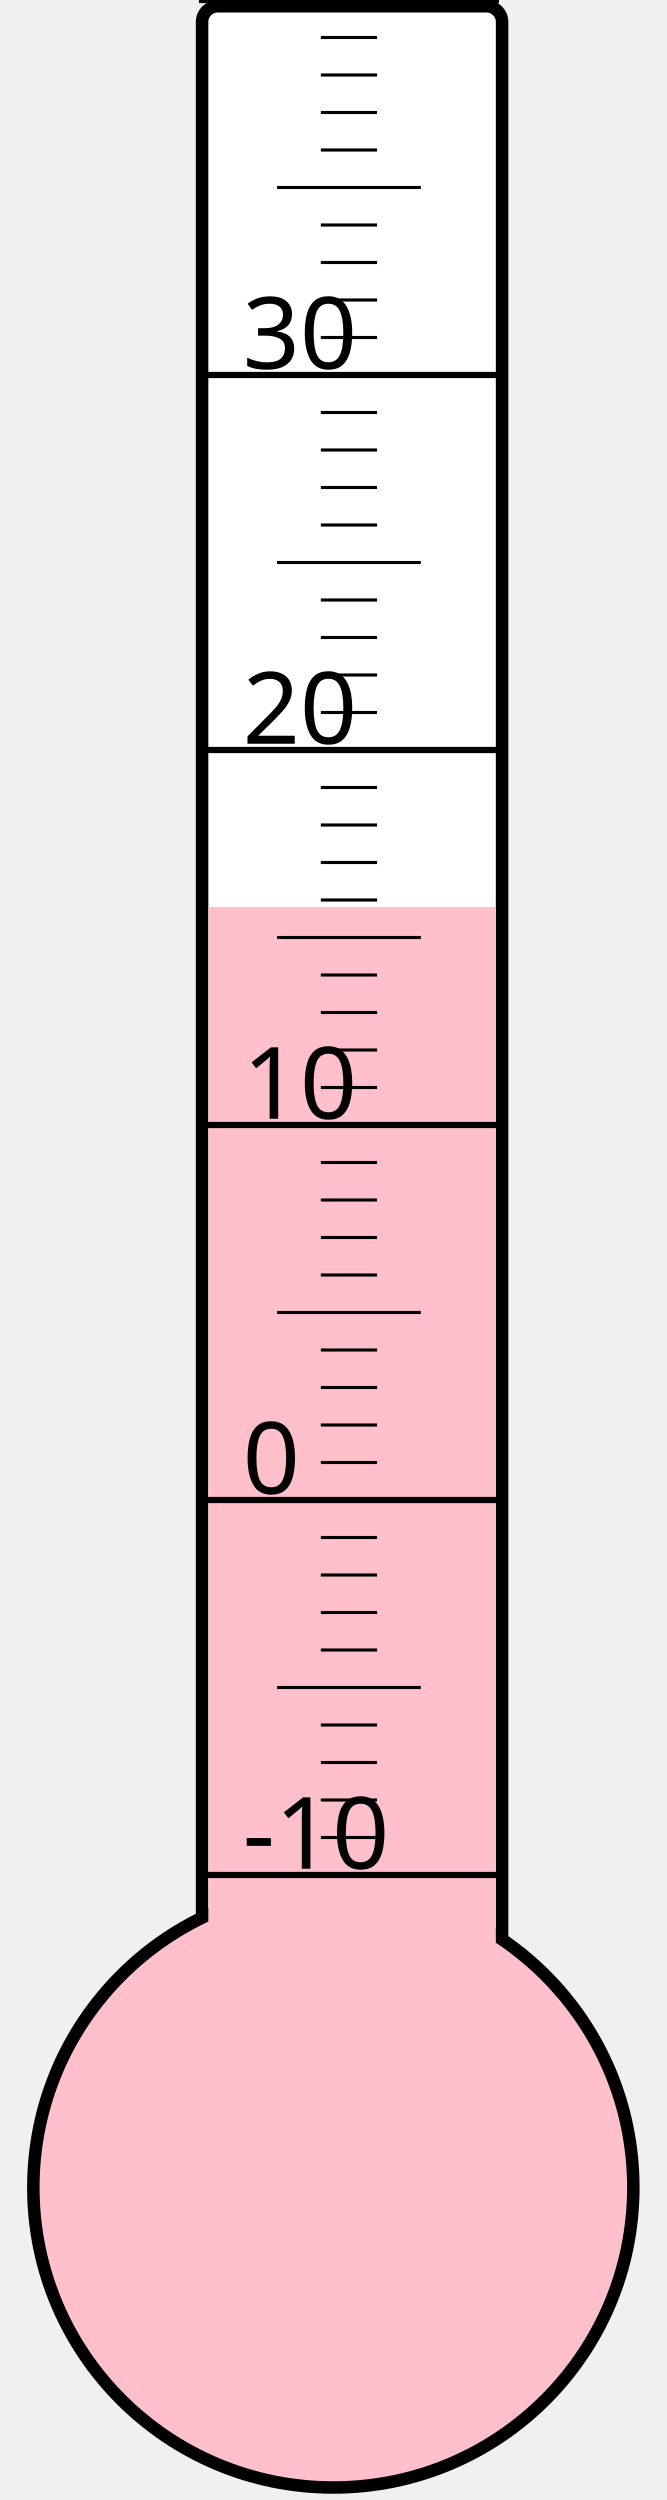
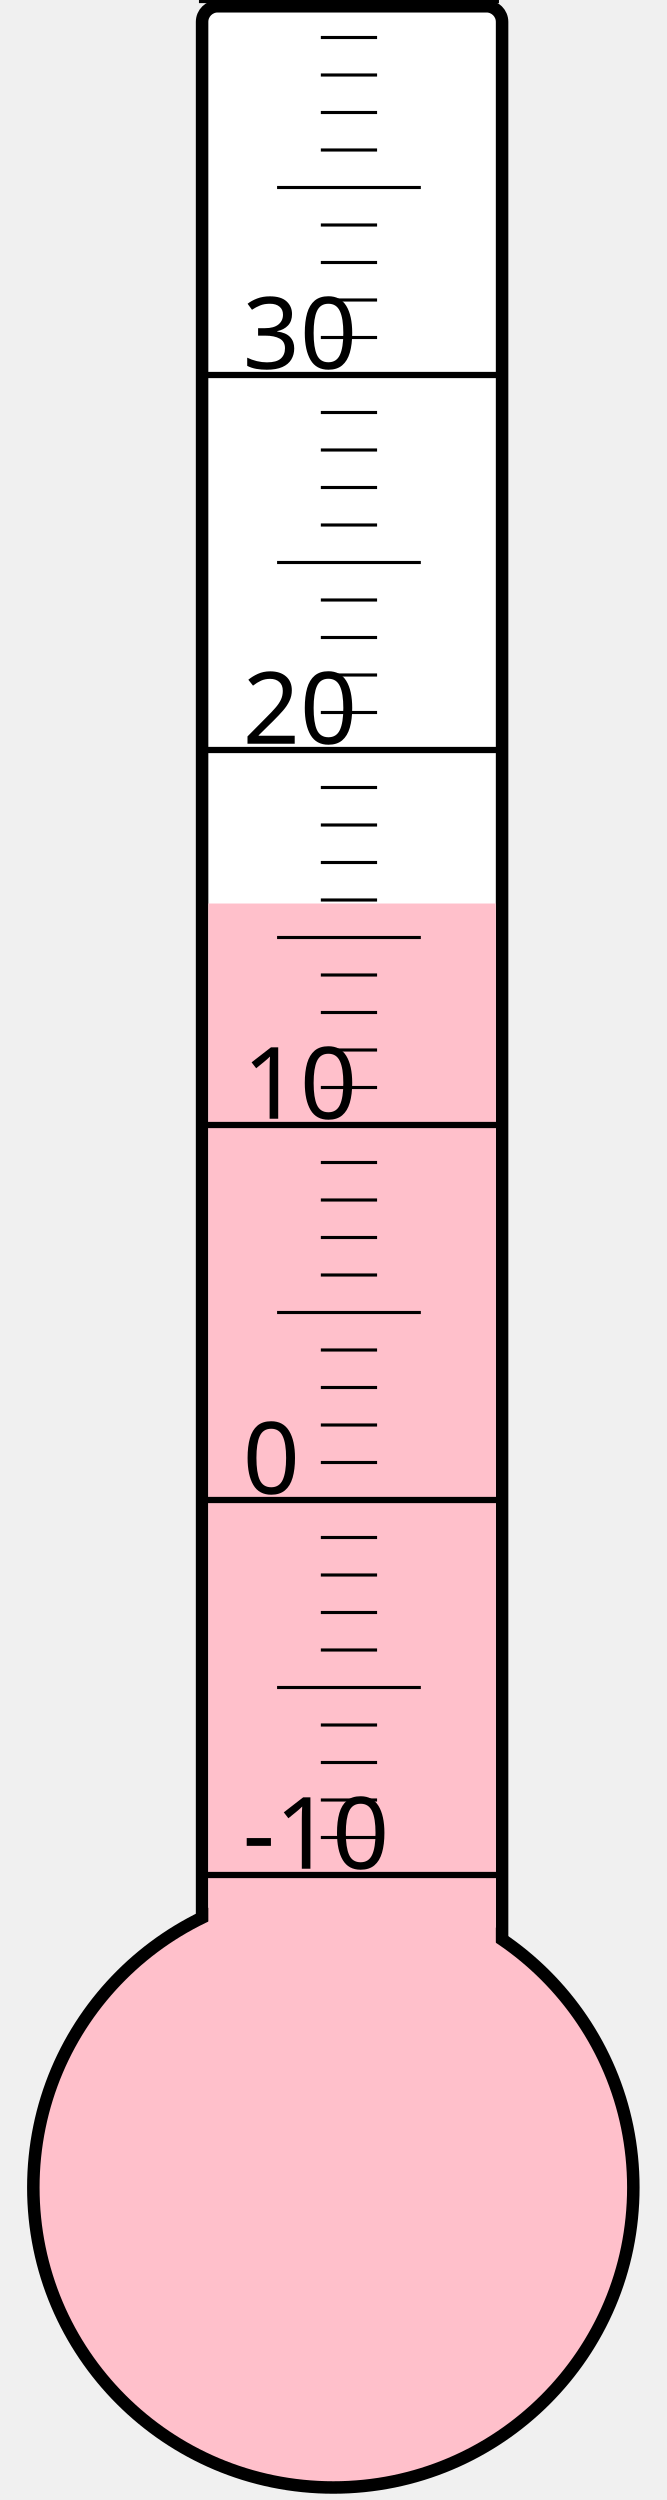
<svg xmlns="http://www.w3.org/2000/svg" width="40px" height="150px" viewBox="0 0 200 800">
  <rect width="200" height="800" x="0" y="0" style="fill: #ffffeb; fill-opacity: 0;" />
  <rect width="96" height="680" x="58" y="2" rx="5" ry="5" style="fill: white; fill-opacity: 1; stroke: black; stroke-width: 4;" />
  <circle cx="100" cy="700" r="96" style="fill: pink; stroke: black; stroke-width: 4;" />
-   <rect width="92" height="409.75" x="60" y="290.25" style="fill: pink; fill-opacity: 1; stroke-width: 0;" />
+   <rect width="92" height="410.875" x="60" y="289.125" style="fill: pink; fill-opacity: 1; stroke-width: 0;" />
  <text x="71" y="598" style="font-family: sans-serif; font-size: 24pt;">-10</text>
  <text x="71" y="478" style="font-family: sans-serif; font-size: 24pt;">0</text>
  <text x="71" y="358" style="font-family: sans-serif; font-size: 24pt;">10</text>
  <text x="71" y="238" style="font-family: sans-serif; font-size: 24pt;">20</text>
  <text x="71" y="118" style="font-family: sans-serif; font-size: 24pt;">30</text>
  <g style="stroke: black;">
    <line x1="57" y1="600" x2="153" y2="600" style="stroke-width: 2;" />
    <line x1="96" y1="588" x2="114" y2="588" style="stroke-width: 1;" />
    <line x1="96" y1="576" x2="114" y2="576" style="stroke-width: 1;" />
    <line x1="96" y1="564" x2="114" y2="564" style="stroke-width: 1;" />
    <line x1="96" y1="552" x2="114" y2="552" style="stroke-width: 1;" />
    <line x1="82" y1="540" x2="128" y2="540" style="stroke-width: 1;" />
    <line x1="96" y1="528" x2="114" y2="528" style="stroke-width: 1;" />
    <line x1="96" y1="516" x2="114" y2="516" style="stroke-width: 1;" />
    <line x1="96" y1="504" x2="114" y2="504" style="stroke-width: 1;" />
    <line x1="96" y1="492" x2="114" y2="492" style="stroke-width: 1;" />
    <line x1="57" y1="480" x2="153" y2="480" style="stroke-width: 2;" />
    <line x1="96" y1="468" x2="114" y2="468" style="stroke-width: 1;" />
    <line x1="96" y1="456" x2="114" y2="456" style="stroke-width: 1;" />
    <line x1="96" y1="444" x2="114" y2="444" style="stroke-width: 1;" />
    <line x1="96" y1="432" x2="114" y2="432" style="stroke-width: 1;" />
    <line x1="82" y1="420" x2="128" y2="420" style="stroke-width: 1;" />
    <line x1="96" y1="408" x2="114" y2="408" style="stroke-width: 1;" />
    <line x1="96" y1="396" x2="114" y2="396" style="stroke-width: 1;" />
    <line x1="96" y1="384" x2="114" y2="384" style="stroke-width: 1;" />
    <line x1="96" y1="372" x2="114" y2="372" style="stroke-width: 1;" />
    <line x1="57" y1="360" x2="153" y2="360" style="stroke-width: 2;" />
    <line x1="96" y1="348" x2="114" y2="348" style="stroke-width: 1;" />
    <line x1="96" y1="336" x2="114" y2="336" style="stroke-width: 1;" />
    <line x1="96" y1="324" x2="114" y2="324" style="stroke-width: 1;" />
    <line x1="96" y1="312" x2="114" y2="312" style="stroke-width: 1;" />
    <line x1="82" y1="300" x2="128" y2="300" style="stroke-width: 1;" />
    <line x1="96" y1="288" x2="114" y2="288" style="stroke-width: 1;" />
    <line x1="96" y1="276" x2="114" y2="276" style="stroke-width: 1;" />
    <line x1="96" y1="264" x2="114" y2="264" style="stroke-width: 1;" />
    <line x1="96" y1="252" x2="114" y2="252" style="stroke-width: 1;" />
    <line x1="57" y1="240" x2="153" y2="240" style="stroke-width: 2;" />
    <line x1="96" y1="228" x2="114" y2="228" style="stroke-width: 1;" />
    <line x1="96" y1="216" x2="114" y2="216" style="stroke-width: 1;" />
    <line x1="96" y1="204" x2="114" y2="204" style="stroke-width: 1;" />
    <line x1="96" y1="192" x2="114" y2="192" style="stroke-width: 1;" />
    <line x1="82" y1="180" x2="128" y2="180" style="stroke-width: 1;" />
    <line x1="96" y1="168" x2="114" y2="168" style="stroke-width: 1;" />
    <line x1="96" y1="156" x2="114" y2="156" style="stroke-width: 1;" />
    <line x1="96" y1="144" x2="114" y2="144" style="stroke-width: 1;" />
    <line x1="96" y1="132" x2="114" y2="132" style="stroke-width: 1;" />
    <line x1="57" y1="120" x2="153" y2="120" style="stroke-width: 2;" />
    <line x1="96" y1="108" x2="114" y2="108" style="stroke-width: 1;" />
    <line x1="96" y1="96" x2="114" y2="96" style="stroke-width: 1;" />
    <line x1="96" y1="84" x2="114" y2="84" style="stroke-width: 1;" />
    <line x1="96" y1="72" x2="114" y2="72" style="stroke-width: 1;" />
    <line x1="82" y1="60" x2="128" y2="60" style="stroke-width: 1;" />
    <line x1="96" y1="48" x2="114" y2="48" style="stroke-width: 1;" />
    <line x1="96" y1="36" x2="114" y2="36" style="stroke-width: 1;" />
    <line x1="96" y1="24" x2="114" y2="24" style="stroke-width: 1;" />
    <line x1="96" y1="12" x2="114" y2="12" style="stroke-width: 1;" />
    <line x1="57" y1="0" x2="153" y2="0" style="stroke-width: 2;" />
  </g>
</svg>
